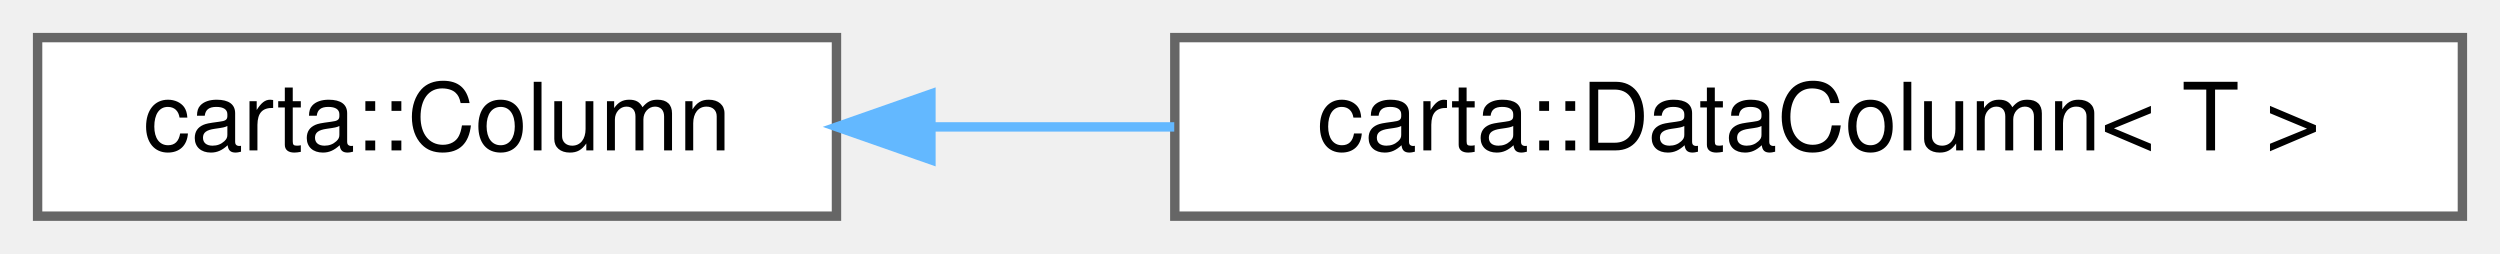
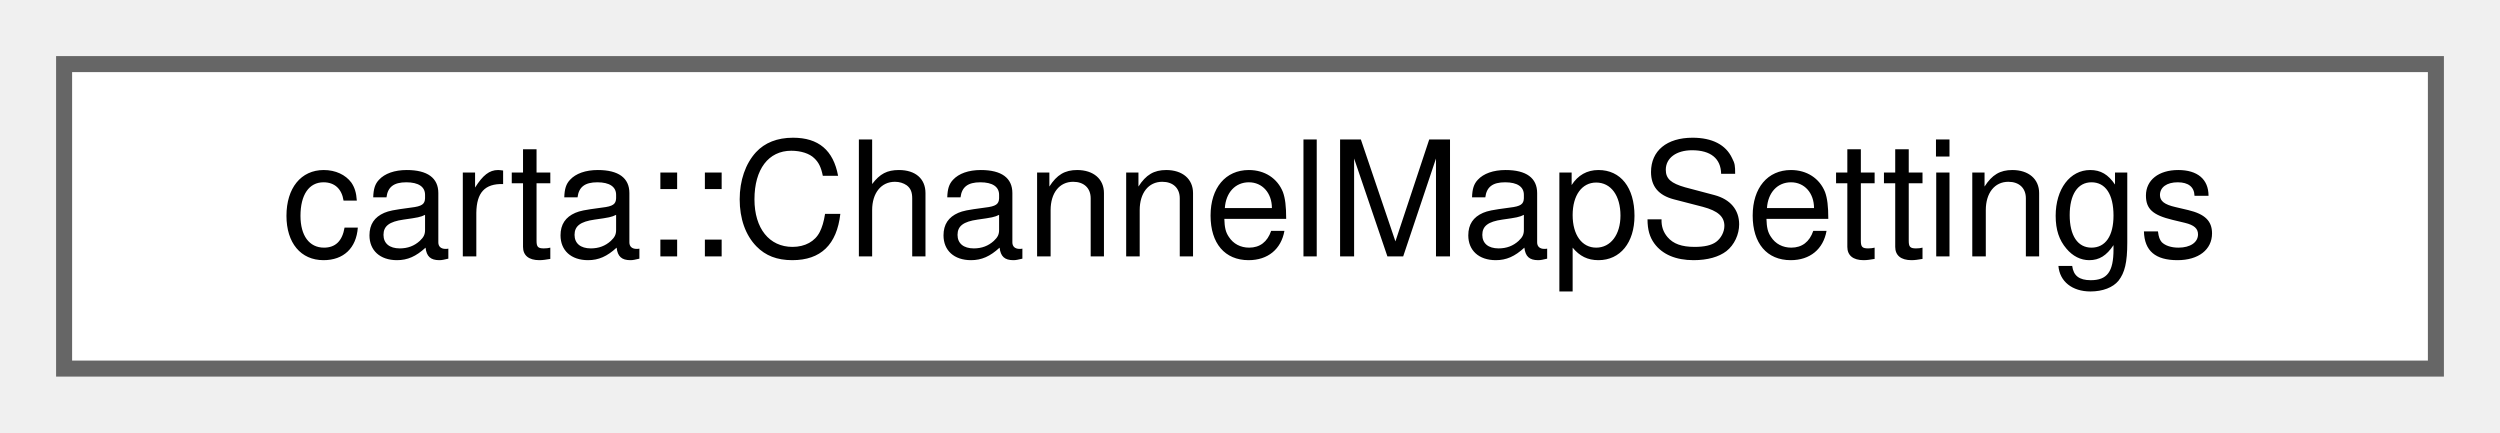
- <svg xmlns="http://www.w3.org/2000/svg" xmlns:xlink="http://www.w3.org/1999/xlink" width="266pt" height="27pt" viewBox="0.00 0.00 266.00 27.00">
+ <svg xmlns="http://www.w3.org/2000/svg" xmlns:xlink="http://www.w3.org/1999/xlink" width="156pt" height="27pt" viewBox="0.00 0.00 156.00 27.00">
  <g id="graph0" class="graph" transform="scale(1 1) rotate(0) translate(4 23)">
    <g id="Node000000" class="node">
      <g id="a_Node000000">
-         <a xlink:href="classcarta_1_1Column.html" target="_top" xlink:title=" ">
-           <polygon fill="white" stroke="#666666" points="85,-19 0,-19 0,0 85,0 85,-19" />
-           <text text-anchor="middle" x="42.5" y="-7" font-family="Helvetica,sans-Serif" font-size="10.00">carta::Column</text>
-         </a>
-       </g>
-     </g>
-     <g id="Node000001" class="node">
-       <g id="a_Node000001">
-         <a xlink:href="classcarta_1_1DataColumn.html" target="_top" xlink:title=" ">
-           <polygon fill="white" stroke="#666666" points="258,-19 121,-19 121,0 258,0 258,-19" />
-           <text text-anchor="middle" x="189.5" y="-7" font-family="Helvetica,sans-Serif" font-size="10.00">carta::DataColumn&lt; T &gt;</text>
-         </a>
-       </g>
-     </g>
-     <g id="edge2_Node000000_Node000001" class="edge">
-       <g id="a_edge2_Node000000_Node000001">
-         <a xlink:title=" ">
-           <path fill="none" stroke="#63b8ff" d="M95.32,-9.5C103.63,-9.5 112.33,-9.5 120.94,-9.5" />
-           <polygon fill="#63b8ff" stroke="#63b8ff" points="95.05,-6 85.05,-9.5 95.05,-13 95.05,-6" />
+         <a xlink:href="classcarta_1_1ChannelMapSettings.html" target="_top" xlink:title=" ">
+           <polygon fill="white" stroke="#666666" points="148,-19 0,-19 0,0 148,0 148,-19" />
+           <text text-anchor="middle" x="74" y="-7" font-family="Helvetica,sans-Serif" font-size="10.00">carta::ChannelMapSettings</text>
        </a>
      </g>
    </g>
  </g>
</svg>
